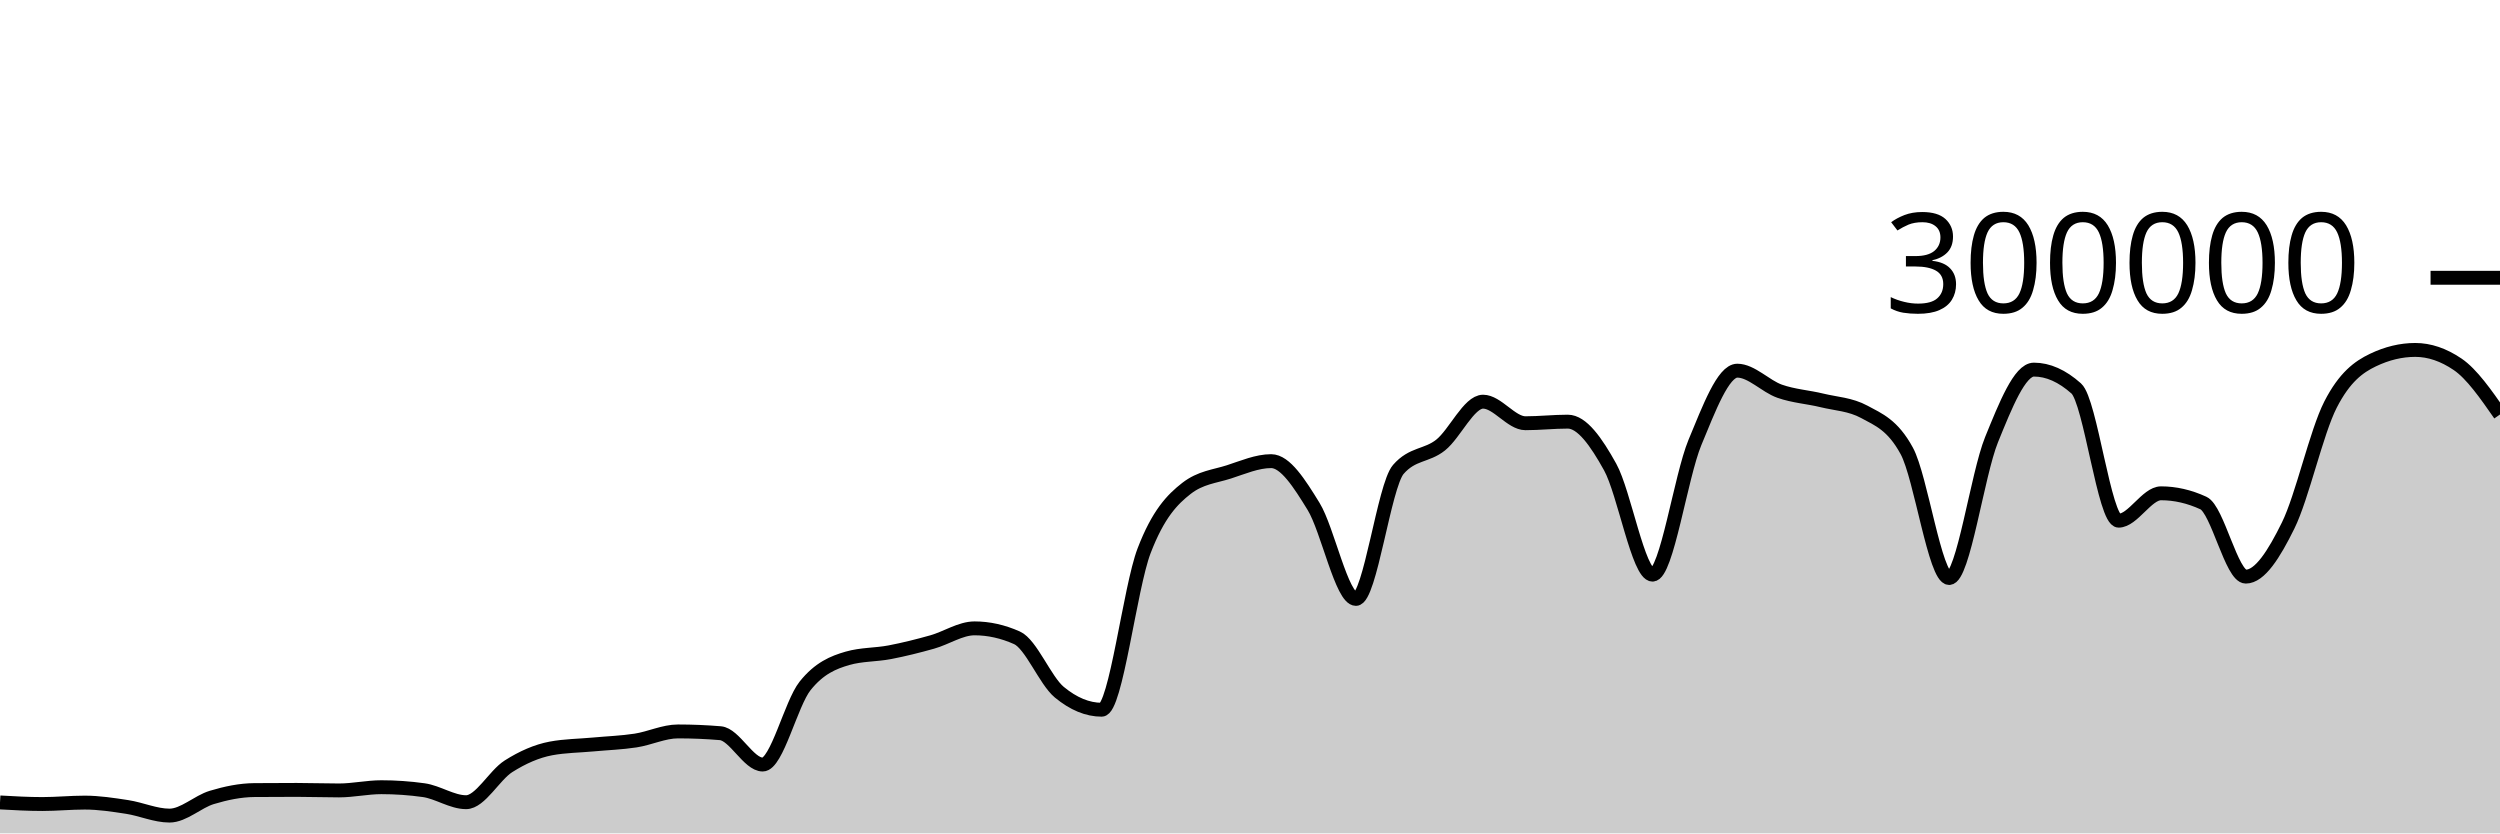
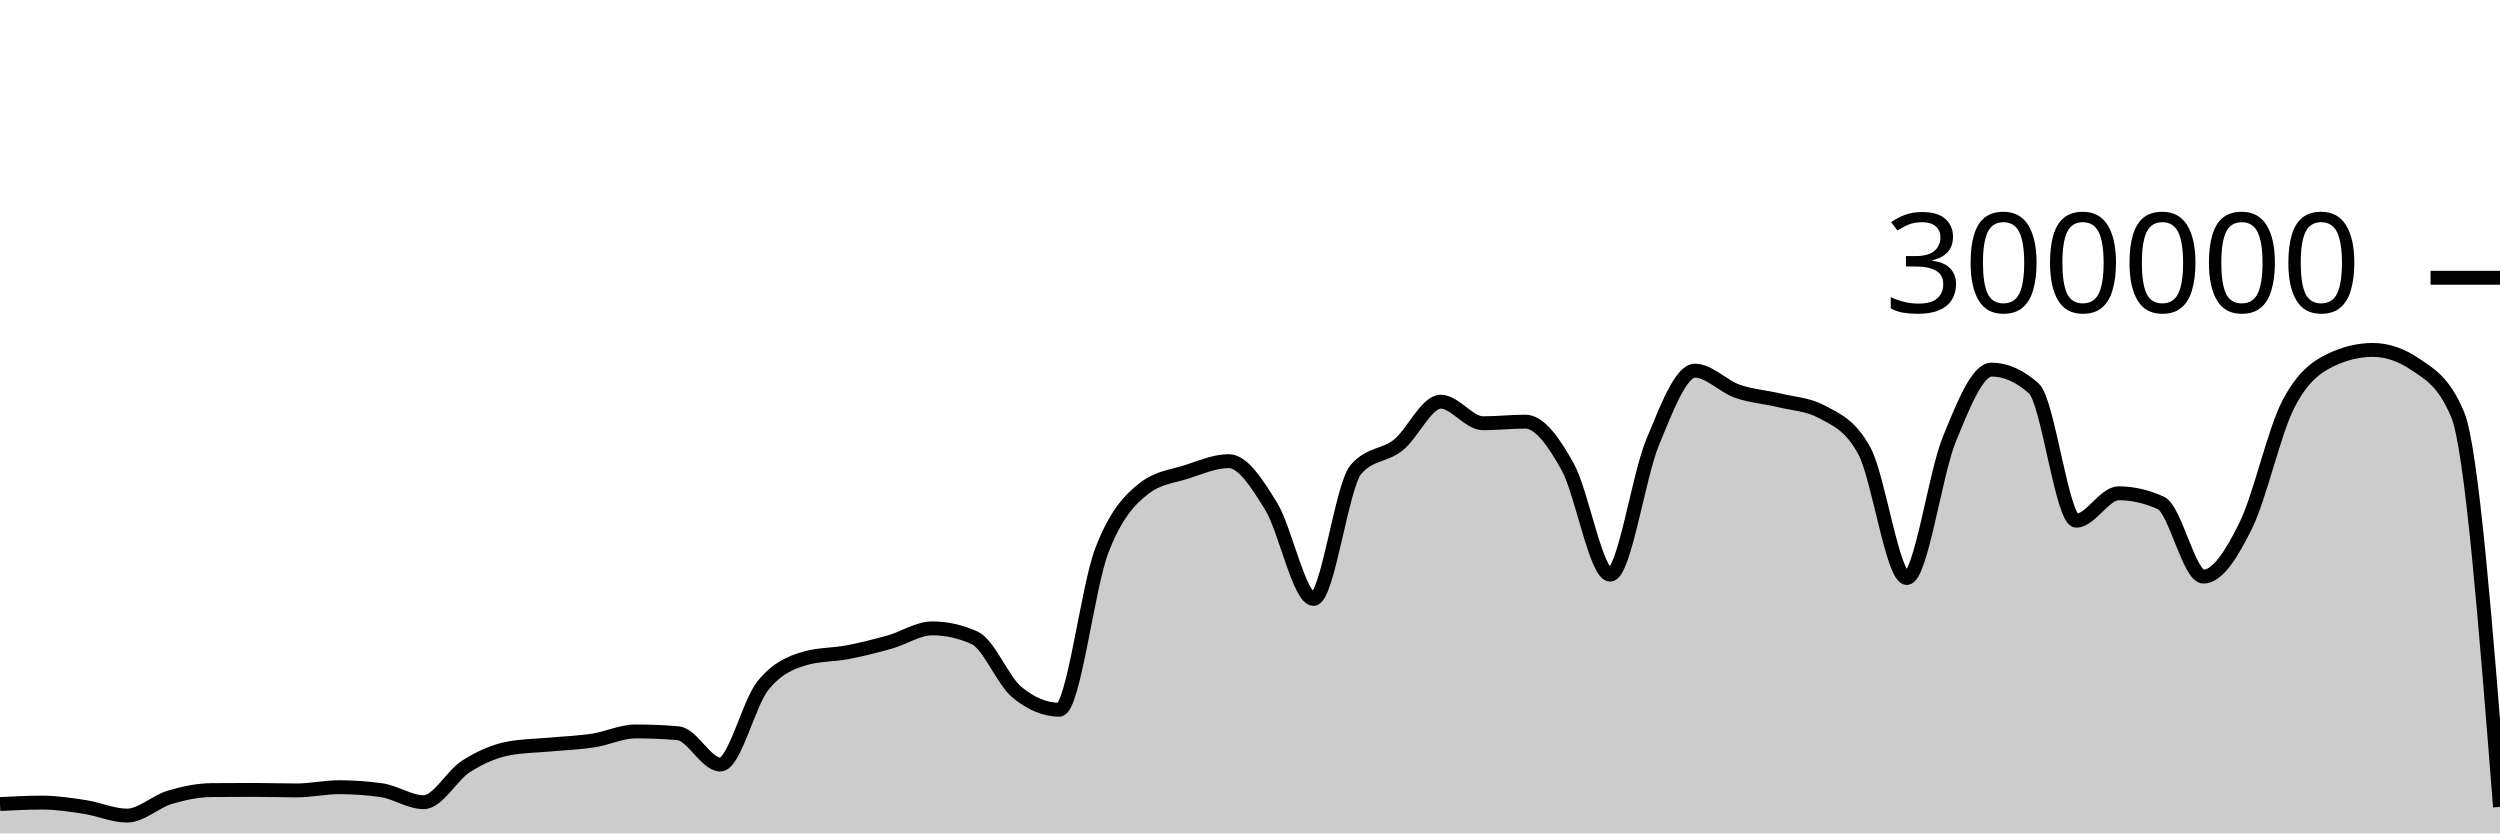
<svg xmlns="http://www.w3.org/2000/svg" viewBox="0 0 180 60">
  <g transform="translate(0,20)">
-     <path class="area" fill="rgba(0, 0, 0, 0.2)" d="M0,37.775C1.017,37.833,2.034,37.89,3.051,37.89C4.068,37.89,5.085,37.787,6.102,37.787C7.119,37.787,8.136,37.945,9.153,38.101C10.169,38.257,11.186,38.723,12.203,38.723C13.22,38.723,14.237,37.72,15.254,37.414C16.271,37.108,17.288,36.895,18.305,36.886C19.322,36.877,20.339,36.873,21.356,36.873C22.373,36.873,23.39,36.911,24.407,36.911C25.424,36.911,26.441,36.679,27.458,36.679C28.475,36.679,29.492,36.75,30.508,36.892C31.525,37.035,32.542,37.758,33.559,37.758C34.576,37.758,35.593,35.818,36.61,35.174C37.627,34.529,38.644,34.081,39.661,33.889C40.678,33.698,41.695,33.697,42.712,33.602C43.729,33.507,44.746,33.474,45.763,33.318C46.78,33.162,47.797,32.663,48.814,32.663C49.831,32.663,50.847,32.705,51.864,32.79C52.881,32.874,53.898,35.047,54.915,35.047C55.932,35.047,56.949,30.659,57.966,29.384C58.983,28.11,60,27.693,61.017,27.4C62.034,27.107,63.051,27.156,64.068,26.961C65.085,26.765,66.102,26.511,67.119,26.224C68.136,25.938,69.153,25.242,70.169,25.242C71.186,25.242,72.203,25.468,73.22,25.921C74.237,26.374,75.254,28.998,76.271,29.839C77.288,30.679,78.305,31.1,79.322,31.1C80.339,31.1,81.356,22.316,82.373,19.661C83.39,17.005,84.407,15.958,85.424,15.166C86.441,14.374,87.458,14.305,88.475,13.978C89.492,13.65,90.508,13.202,91.525,13.202C92.542,13.202,93.559,14.805,94.576,16.459C95.593,18.112,96.61,23.122,97.627,23.122C98.644,23.122,99.661,14.973,100.678,13.8C101.695,12.626,102.712,12.853,103.729,12.04C104.746,11.226,105.763,8.92,106.78,8.92C107.797,8.92,108.814,10.473,109.831,10.473C110.847,10.473,111.864,10.358,112.881,10.358C113.898,10.358,114.915,11.791,115.932,13.627C116.949,15.463,117.966,21.374,118.983,21.374C120,21.374,121.017,14.306,122.034,11.858C123.051,9.41,124.068,6.688,125.085,6.688C126.102,6.688,127.119,7.811,128.136,8.168C129.153,8.525,130.169,8.581,131.186,8.83C132.203,9.078,133.22,9.106,134.237,9.657C135.254,10.209,136.271,10.594,137.288,12.466C138.305,14.339,139.322,21.618,140.339,21.618C141.356,21.618,142.373,14.16,143.39,11.659C144.407,9.158,145.424,6.612,146.441,6.612C147.458,6.612,148.475,7.065,149.492,7.972C150.508,8.878,151.525,17.489,152.542,17.489C153.559,17.489,154.576,15.518,155.593,15.518C156.61,15.518,157.627,15.751,158.644,16.218C159.661,16.685,160.678,21.517,161.695,21.517C162.712,21.517,163.729,19.902,164.746,17.838C165.763,15.774,166.78,11.117,167.797,9.132C168.814,7.147,169.831,6.416,170.847,5.928C171.864,5.439,172.881,5.195,173.898,5.195C174.915,5.195,175.932,5.54,176.949,6.23C177.966,6.92,178.983,8.382,180,9.843L180,40C178.983,40,177.966,40,176.949,40C175.932,40,174.915,40,173.898,40C172.881,40,171.864,40,170.847,40C169.831,40,168.814,40,167.797,40C166.78,40,165.763,40,164.746,40C163.729,40,162.712,40,161.695,40C160.678,40,159.661,40,158.644,40C157.627,40,156.61,40,155.593,40C154.576,40,153.559,40,152.542,40C151.525,40,150.508,40,149.492,40C148.475,40,147.458,40,146.441,40C145.424,40,144.407,40,143.39,40C142.373,40,141.356,40,140.339,40C139.322,40,138.305,40,137.288,40C136.271,40,135.254,40,134.237,40C133.22,40,132.203,40,131.186,40C130.169,40,129.153,40,128.136,40C127.119,40,126.102,40,125.085,40C124.068,40,123.051,40,122.034,40C121.017,40,120,40,118.983,40C117.966,40,116.949,40,115.932,40C114.915,40,113.898,40,112.881,40C111.864,40,110.847,40,109.831,40C108.814,40,107.797,40,106.78,40C105.763,40,104.746,40,103.729,40C102.712,40,101.695,40,100.678,40C99.661,40,98.644,40,97.627,40C96.61,40,95.593,40,94.576,40C93.559,40,92.542,40,91.525,40C90.508,40,89.492,40,88.475,40C87.458,40,86.441,40,85.424,40C84.407,40,83.39,40,82.373,40C81.356,40,80.339,40,79.322,40C78.305,40,77.288,40,76.271,40C75.254,40,74.237,40,73.22,40C72.203,40,71.186,40,70.169,40C69.153,40,68.136,40,67.119,40C66.102,40,65.085,40,64.068,40C63.051,40,62.034,40,61.017,40C60,40,58.983,40,57.966,40C56.949,40,55.932,40,54.915,40C53.898,40,52.881,40,51.864,40C50.847,40,49.831,40,48.814,40C47.797,40,46.78,40,45.763,40C44.746,40,43.729,40,42.712,40C41.695,40,40.678,40,39.661,40C38.644,40,37.627,40,36.61,40C35.593,40,34.576,40,33.559,40C32.542,40,31.525,40,30.508,40C29.492,40,28.475,40,27.458,40C26.441,40,25.424,40,24.407,40C23.39,40,22.373,40,21.356,40C20.339,40,19.322,40,18.305,40C17.288,40,16.271,40,15.254,40C14.237,40,13.22,40,12.203,40C11.186,40,10.169,40,9.153,40C8.136,40,7.119,40,6.102,40C5.085,40,4.068,40,3.051,40C2.034,40,1.017,40,0,40Z" />
-     <path class="line" stroke="black" fill="none" d="M0,37.775C1.017,37.833,2.034,37.89,3.051,37.89C4.068,37.89,5.085,37.787,6.102,37.787C7.119,37.787,8.136,37.945,9.153,38.101C10.169,38.257,11.186,38.723,12.203,38.723C13.22,38.723,14.237,37.72,15.254,37.414C16.271,37.108,17.288,36.895,18.305,36.886C19.322,36.877,20.339,36.873,21.356,36.873C22.373,36.873,23.39,36.911,24.407,36.911C25.424,36.911,26.441,36.679,27.458,36.679C28.475,36.679,29.492,36.75,30.508,36.892C31.525,37.035,32.542,37.758,33.559,37.758C34.576,37.758,35.593,35.818,36.61,35.174C37.627,34.529,38.644,34.081,39.661,33.889C40.678,33.698,41.695,33.697,42.712,33.602C43.729,33.507,44.746,33.474,45.763,33.318C46.78,33.162,47.797,32.663,48.814,32.663C49.831,32.663,50.847,32.705,51.864,32.79C52.881,32.874,53.898,35.047,54.915,35.047C55.932,35.047,56.949,30.659,57.966,29.384C58.983,28.11,60,27.693,61.017,27.4C62.034,27.107,63.051,27.156,64.068,26.961C65.085,26.765,66.102,26.511,67.119,26.224C68.136,25.938,69.153,25.242,70.169,25.242C71.186,25.242,72.203,25.468,73.22,25.921C74.237,26.374,75.254,28.998,76.271,29.839C77.288,30.679,78.305,31.1,79.322,31.1C80.339,31.1,81.356,22.316,82.373,19.661C83.39,17.005,84.407,15.958,85.424,15.166C86.441,14.374,87.458,14.305,88.475,13.978C89.492,13.65,90.508,13.202,91.525,13.202C92.542,13.202,93.559,14.805,94.576,16.459C95.593,18.112,96.61,23.122,97.627,23.122C98.644,23.122,99.661,14.973,100.678,13.8C101.695,12.626,102.712,12.853,103.729,12.04C104.746,11.226,105.763,8.92,106.78,8.92C107.797,8.92,108.814,10.473,109.831,10.473C110.847,10.473,111.864,10.358,112.881,10.358C113.898,10.358,114.915,11.791,115.932,13.627C116.949,15.463,117.966,21.374,118.983,21.374C120,21.374,121.017,14.306,122.034,11.858C123.051,9.41,124.068,6.688,125.085,6.688C126.102,6.688,127.119,7.811,128.136,8.168C129.153,8.525,130.169,8.581,131.186,8.83C132.203,9.078,133.22,9.106,134.237,9.657C135.254,10.209,136.271,10.594,137.288,12.466C138.305,14.339,139.322,21.618,140.339,21.618C141.356,21.618,142.373,14.16,143.39,11.659C144.407,9.158,145.424,6.612,146.441,6.612C147.458,6.612,148.475,7.065,149.492,7.972C150.508,8.878,151.525,17.489,152.542,17.489C153.559,17.489,154.576,15.518,155.593,15.518C156.61,15.518,157.627,15.751,158.644,16.218C159.661,16.685,160.678,21.517,161.695,21.517C162.712,21.517,163.729,19.902,164.746,17.838C165.763,15.774,166.78,11.117,167.797,9.132C168.814,7.147,169.831,6.416,170.847,5.928C171.864,5.439,172.881,5.195,173.898,5.195C174.915,5.195,175.932,5.54,176.949,6.23C177.966,6.92,178.983,8.382,180,9.843" />
+     <path class="area" fill="rgba(0, 0, 0, 0.2)" d="M0,37.89C1.017,37.838,2.034,37.787,3.051,37.787C4.068,37.787,5.085,37.945,6.102,38.101C7.119,38.257,8.136,38.723,9.153,38.723C10.169,38.723,11.186,37.72,12.203,37.414C13.22,37.108,14.237,36.895,15.254,36.886C16.271,36.877,17.288,36.873,18.305,36.873C19.322,36.873,20.339,36.911,21.356,36.911C22.373,36.911,23.39,36.679,24.407,36.679C25.424,36.679,26.441,36.75,27.458,36.893C28.475,37.035,29.492,37.758,30.508,37.758C31.525,37.758,32.542,35.818,33.559,35.174C34.576,34.529,35.593,34.081,36.61,33.889C37.627,33.698,38.644,33.697,39.661,33.602C40.678,33.507,41.695,33.474,42.712,33.318C43.729,33.162,44.746,32.663,45.763,32.663C46.78,32.663,47.797,32.705,48.814,32.79C49.831,32.874,50.847,35.047,51.864,35.047C52.881,35.047,53.898,30.659,54.915,29.384C55.932,28.11,56.949,27.693,57.966,27.4C58.983,27.107,60,27.156,61.017,26.961C62.034,26.765,63.051,26.511,64.068,26.224C65.085,25.938,66.102,25.242,67.119,25.242C68.136,25.242,69.153,25.468,70.169,25.921C71.186,26.374,72.203,28.998,73.22,29.839C74.237,30.679,75.254,31.1,76.271,31.1C77.288,31.1,78.305,22.316,79.322,19.661C80.339,17.005,81.356,15.958,82.373,15.166C83.39,14.374,84.407,14.305,85.424,13.978C86.441,13.65,87.458,13.202,88.475,13.202C89.492,13.202,90.508,14.805,91.525,16.458C92.542,18.112,93.559,23.122,94.576,23.122C95.593,23.122,96.61,14.973,97.627,13.8C98.644,12.626,99.661,12.853,100.678,12.04C101.695,11.227,102.712,8.92,103.729,8.92C104.746,8.92,105.763,10.473,106.78,10.473C107.797,10.473,108.814,10.358,109.831,10.358C110.847,10.358,111.864,11.791,112.881,13.627C113.898,15.463,114.915,21.374,115.932,21.374C116.949,21.374,117.966,14.305,118.983,11.858C120,9.41,121.017,6.688,122.034,6.688C123.051,6.688,124.068,7.811,125.085,8.168C126.102,8.525,127.119,8.581,128.136,8.83C129.153,9.078,130.169,9.106,131.186,9.657C132.203,10.209,133.22,10.594,134.237,12.466C135.254,14.339,136.271,21.618,137.288,21.618C138.305,21.618,139.322,14.16,140.339,11.659C141.356,9.158,142.373,6.612,143.39,6.612C144.407,6.612,145.424,7.065,146.441,7.972C147.458,8.878,148.475,17.489,149.492,17.489C150.508,17.489,151.525,15.518,152.542,15.518C153.559,15.518,154.576,15.751,155.593,16.218C156.61,16.685,157.627,21.517,158.644,21.517C159.661,21.517,160.678,19.902,161.695,17.838C162.712,15.774,163.729,11.117,164.746,9.132C165.763,7.147,166.78,6.416,167.797,5.928C168.814,5.439,169.831,5.195,170.847,5.195C171.864,5.195,172.881,5.54,173.898,6.23C174.915,6.921,175.932,7.435,176.949,9.843C177.966,12.251,178.983,25.173,180,38.096L180,40C178.983,40,177.966,40,176.949,40C175.932,40,174.915,40,173.898,40C172.881,40,171.864,40,170.847,40C169.831,40,168.814,40,167.797,40C166.78,40,165.763,40,164.746,40C163.729,40,162.712,40,161.695,40C160.678,40,159.661,40,158.644,40C157.627,40,156.61,40,155.593,40C154.576,40,153.559,40,152.542,40C151.525,40,150.508,40,149.492,40C148.475,40,147.458,40,146.441,40C145.424,40,144.407,40,143.39,40C142.373,40,141.356,40,140.339,40C139.322,40,138.305,40,137.288,40C136.271,40,135.254,40,134.237,40C133.22,40,132.203,40,131.186,40C130.169,40,129.153,40,128.136,40C127.119,40,126.102,40,125.085,40C124.068,40,123.051,40,122.034,40C121.017,40,120,40,118.983,40C117.966,40,116.949,40,115.932,40C114.915,40,113.898,40,112.881,40C111.864,40,110.847,40,109.831,40C108.814,40,107.797,40,106.78,40C105.763,40,104.746,40,103.729,40C102.712,40,101.695,40,100.678,40C99.661,40,98.644,40,97.627,40C96.61,40,95.593,40,94.576,40C93.559,40,92.542,40,91.525,40C90.508,40,89.492,40,88.475,40C87.458,40,86.441,40,85.424,40C84.407,40,83.39,40,82.373,40C81.356,40,80.339,40,79.322,40C78.305,40,77.288,40,76.271,40C75.254,40,74.237,40,73.22,40C72.203,40,71.186,40,70.169,40C69.153,40,68.136,40,67.119,40C66.102,40,65.085,40,64.068,40C63.051,40,62.034,40,61.017,40C60,40,58.983,40,57.966,40C56.949,40,55.932,40,54.915,40C53.898,40,52.881,40,51.864,40C50.847,40,49.831,40,48.814,40C47.797,40,46.78,40,45.763,40C44.746,40,43.729,40,42.712,40C41.695,40,40.678,40,39.661,40C38.644,40,37.627,40,36.61,40C35.593,40,34.576,40,33.559,40C32.542,40,31.525,40,30.508,40C29.492,40,28.475,40,27.458,40C26.441,40,25.424,40,24.407,40C23.39,40,22.373,40,21.356,40C20.339,40,19.322,40,18.305,40C17.288,40,16.271,40,15.254,40C14.237,40,13.22,40,12.203,40C11.186,40,10.169,40,9.153,40C8.136,40,7.119,40,6.102,40C5.085,40,4.068,40,3.051,40C2.034,40,1.017,40,0,40Z" />
+     <path class="line" stroke="black" fill="none" d="M0,37.89C1.017,37.838,2.034,37.787,3.051,37.787C4.068,37.787,5.085,37.945,6.102,38.101C7.119,38.257,8.136,38.723,9.153,38.723C10.169,38.723,11.186,37.72,12.203,37.414C13.22,37.108,14.237,36.895,15.254,36.886C16.271,36.877,17.288,36.873,18.305,36.873C19.322,36.873,20.339,36.911,21.356,36.911C22.373,36.911,23.39,36.679,24.407,36.679C25.424,36.679,26.441,36.75,27.458,36.893C28.475,37.035,29.492,37.758,30.508,37.758C31.525,37.758,32.542,35.818,33.559,35.174C34.576,34.529,35.593,34.081,36.61,33.889C37.627,33.698,38.644,33.697,39.661,33.602C40.678,33.507,41.695,33.474,42.712,33.318C43.729,33.162,44.746,32.663,45.763,32.663C46.78,32.663,47.797,32.705,48.814,32.79C49.831,32.874,50.847,35.047,51.864,35.047C52.881,35.047,53.898,30.659,54.915,29.384C55.932,28.11,56.949,27.693,57.966,27.4C58.983,27.107,60,27.156,61.017,26.961C62.034,26.765,63.051,26.511,64.068,26.224C65.085,25.938,66.102,25.242,67.119,25.242C68.136,25.242,69.153,25.468,70.169,25.921C71.186,26.374,72.203,28.998,73.22,29.839C74.237,30.679,75.254,31.1,76.271,31.1C77.288,31.1,78.305,22.316,79.322,19.661C80.339,17.005,81.356,15.958,82.373,15.166C83.39,14.374,84.407,14.305,85.424,13.978C86.441,13.65,87.458,13.202,88.475,13.202C89.492,13.202,90.508,14.805,91.525,16.458C92.542,18.112,93.559,23.122,94.576,23.122C95.593,23.122,96.61,14.973,97.627,13.8C98.644,12.626,99.661,12.853,100.678,12.04C101.695,11.227,102.712,8.92,103.729,8.92C104.746,8.92,105.763,10.473,106.78,10.473C107.797,10.473,108.814,10.358,109.831,10.358C110.847,10.358,111.864,11.791,112.881,13.627C113.898,15.463,114.915,21.374,115.932,21.374C116.949,21.374,117.966,14.305,118.983,11.858C120,9.41,121.017,6.688,122.034,6.688C123.051,6.688,124.068,7.811,125.085,8.168C126.102,8.525,127.119,8.581,128.136,8.83C129.153,9.078,130.169,9.106,131.186,9.657C132.203,10.209,133.22,10.594,134.237,12.466C135.254,14.339,136.271,21.618,137.288,21.618C138.305,21.618,139.322,14.16,140.339,11.659C141.356,9.158,142.373,6.612,143.39,6.612C144.407,6.612,145.424,7.065,146.441,7.972C147.458,8.878,148.475,17.489,149.492,17.489C150.508,17.489,151.525,15.518,152.542,15.518C153.559,15.518,154.576,15.751,155.593,16.218C156.61,16.685,157.627,21.517,158.644,21.517C159.661,21.517,160.678,19.902,161.695,17.838C162.712,15.774,163.729,11.117,164.746,9.132C165.763,7.147,166.78,6.416,167.797,5.928C168.814,5.439,169.831,5.195,170.847,5.195C171.864,5.195,172.881,5.54,173.898,6.23C174.915,6.921,175.932,7.435,176.949,9.843C177.966,12.251,178.983,25.173,180,38.096" />
    <path class="axis-ceiling" stroke-width="1" stroke="black" fill="none" d="M175,0L180,0" />
    <text class="axis-ceiling-label" font-family="sans-serif" text-anchor="end" font-size="10px" x="170" y="2.5">300000</text>
  </g>
</svg>
